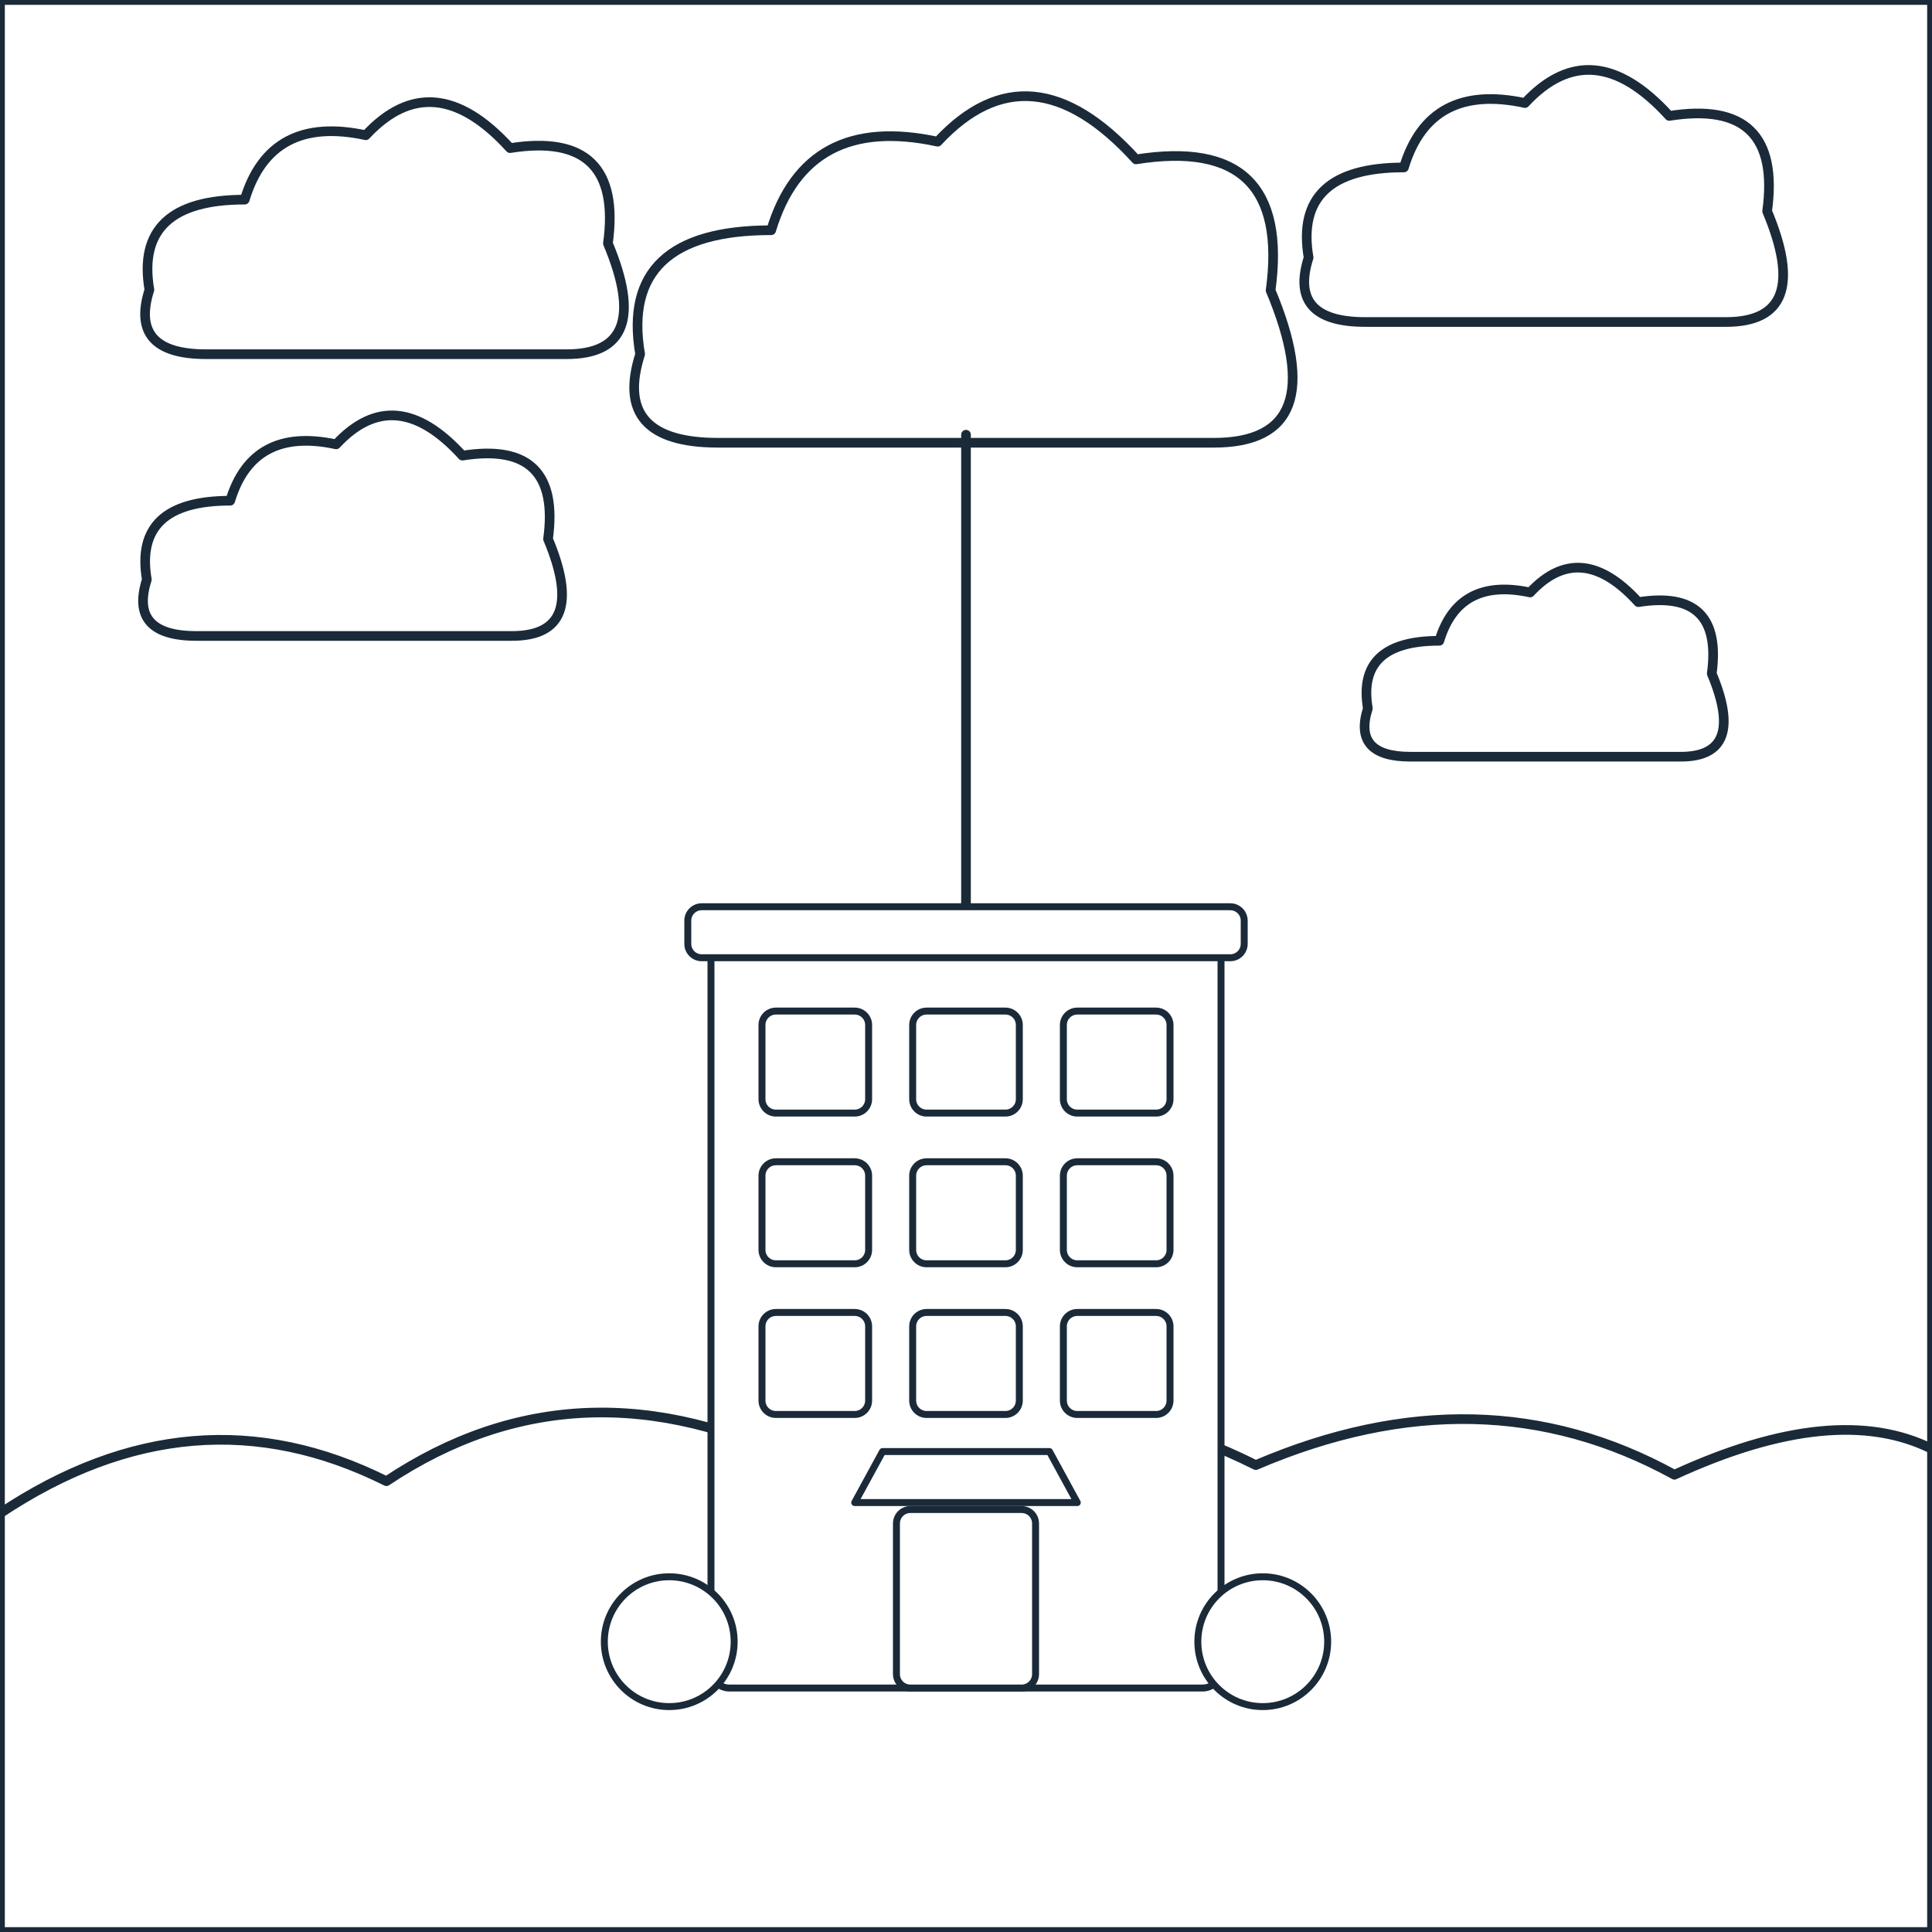
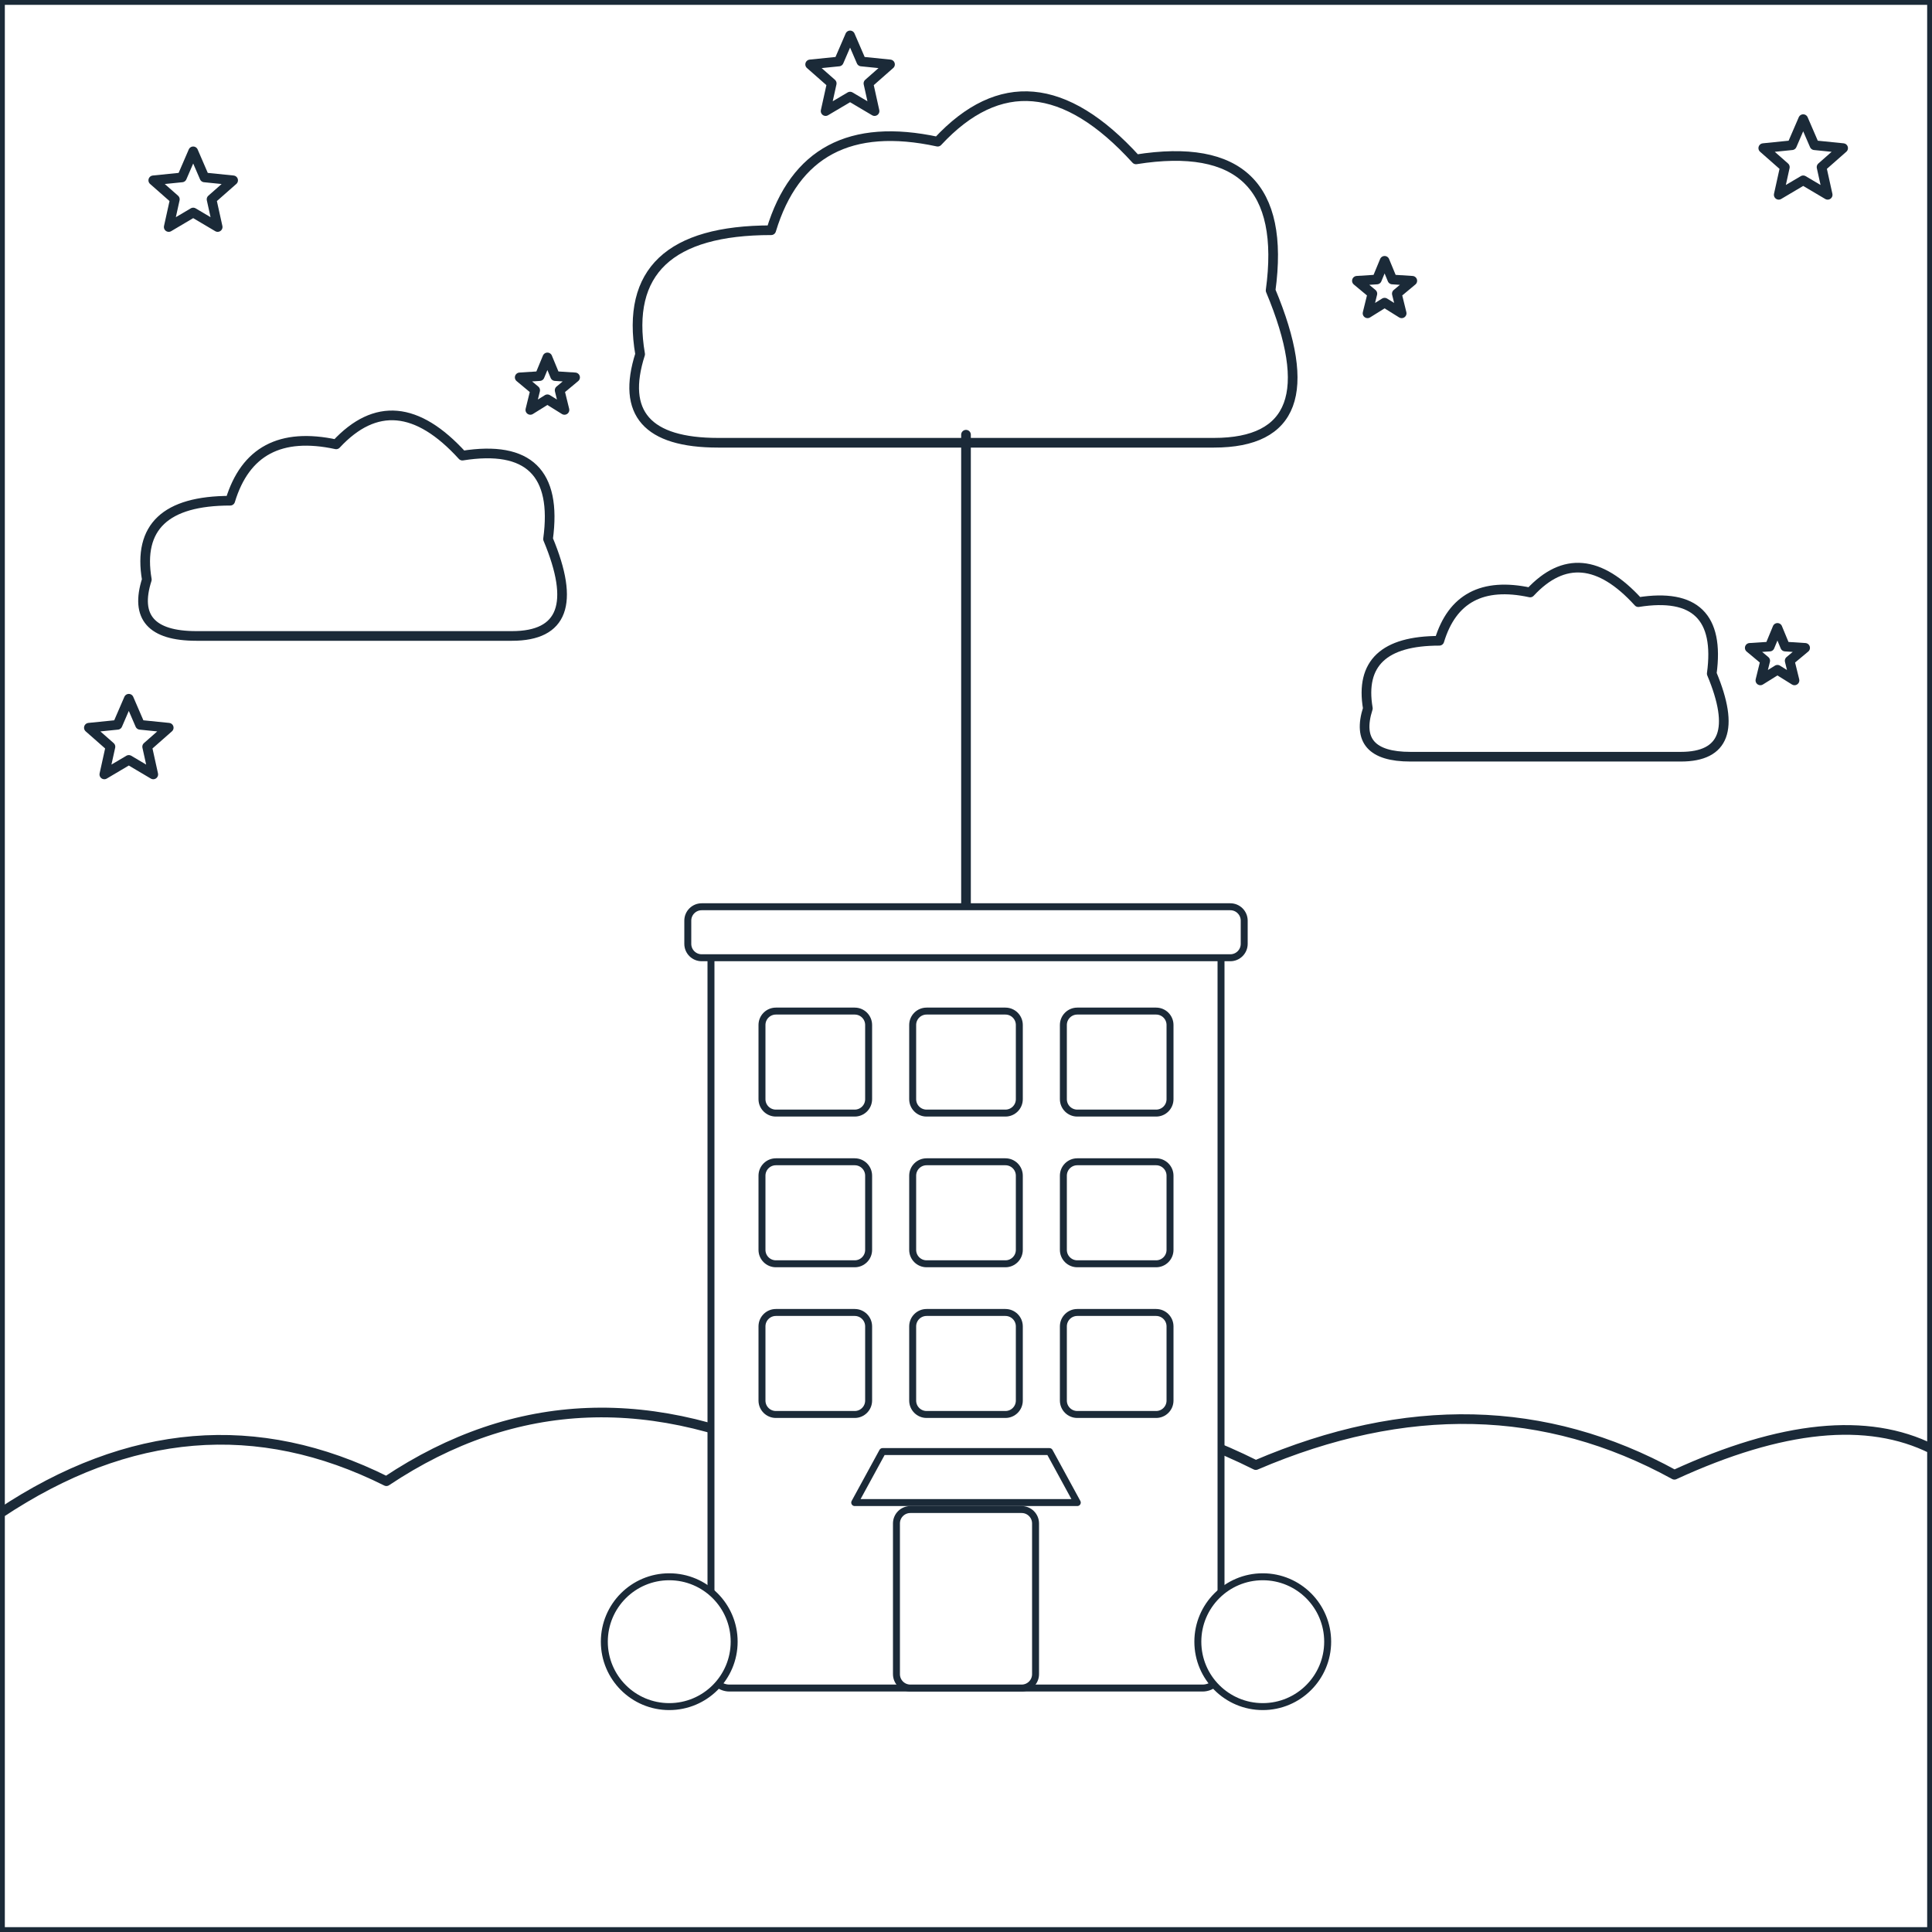
<svg xmlns="http://www.w3.org/2000/svg" viewBox="0 0 600 600" data-picture="chung-cu-biet-bay--buoc-day-vao-may">
  <g class="scene-back">
    <rect x="0" y="0" width="600" height="600" rx="0" id="r-nen-troi" data-region="nen-troi" class="region" fill="#FFFFFF" stroke="#1B2A38" stroke-width="3" stroke-linejoin="round" />
-     <path d="M 64 110 Q 40 110 46.4 90 Q 41.6 62 76 62 Q 84 35.6 113.6 42 Q 134.4 19.6 158.4 46 Q 193.6 40.4 188.8 75.6 Q 203.2 110 176 110 Z" id="r-may-mua-1" data-region="may-mua-1" class="region" fill="#FFFFFF" stroke="#1B2A38" stroke-width="3" stroke-linejoin="round" />
-     <path d="M 424 100 Q 400 100 406.4 80 Q 401.6 52 436 52 Q 444 25.6 473.6 32 Q 494.4 9.6 518.4 36 Q 553.6 30.4 548.8 65.6 Q 563.2 100 536 100 Z" id="r-may-mua-2" data-region="may-mua-2" class="region" fill="#FFFFFF" stroke="#1B2A38" stroke-width="3" stroke-linejoin="round" />
+     <polygon points="60,47 63.5,55.1 72.4,56 65.7,61.9 67.6,70.5 60,66 52.4,70.5 54.3,61.9 47.6,56 56.5,55.1" id="r-sao-1" data-region="sao-1" class="region" fill="#FFFFFF" stroke="#1B2A38" stroke-width="3" stroke-linejoin="round" />
+     <polygon points="170,111 172.4,116.8 178.6,117.2 173.8,121.2 175.3,127.3 170,124 164.7,127.3 166.2,121.2 161.4,117.2 167.6,116.8" id="r-sao-2" data-region="sao-2" class="region" fill="#FFFFFF" stroke="#1B2A38" stroke-width="3" stroke-linejoin="round" />
+     <polygon points="264,11 267.5,19.1 276.4,20 269.7,25.9 271.6,34.5 264,30 256.4,34.5 258.3,25.9 251.6,20 260.5,19.1" id="r-sao-3" data-region="sao-3" class="region" fill="#FFFFFF" stroke="#1B2A38" stroke-width="3" stroke-linejoin="round" />
+     <polygon points="430,81 432.4,86.8 438.6,87.2 433.8,91.2 435.3,97.3 430,94 424.7,97.3 426.2,91.2 421.4,87.2 427.6,86.8" id="r-sao-4" data-region="sao-4" class="region" fill="#FFFFFF" stroke="#1B2A38" stroke-width="3" stroke-linejoin="round" />
+     <polygon points="560,37 563.5,45.1 572.4,46 565.7,51.9 567.6,60.5 560,56 552.4,60.5 554.3,51.9 547.6,46 556.5,45.1" id="r-sao-5" data-region="sao-5" class="region" fill="#FFFFFF" stroke="#1B2A38" stroke-width="3" stroke-linejoin="round" />
+     <polygon points="552,195 554.4,200.8 560.6,201.2 555.8,205.2 557.3,211.3 552,208 546.7,211.3 548.2,205.2 543.4,201.2 549.6,200.8" id="r-sao-6" data-region="sao-6" class="region" fill="#FFFFFF" stroke="#1B2A38" stroke-width="3" stroke-linejoin="round" />
+     <polygon points="40,217 43.5,225.1 52.4,226 45.7,231.9 47.6,240.5 40,236 32.4,240.5 34.3,231.9 27.6,226 36.5,225.1" id="r-sao-7" data-region="sao-7" class="region" fill="#FFFFFF" stroke="#1B2A38" stroke-width="3" stroke-linejoin="round" />
    <path d="M 61 197.5 Q 40 197.5 45.6 180 Q 41.4 155.5 71.5 155.5 Q 78.5 132.4 104.4 138 Q 122.6 118.4 143.6 141.5 Q 174.4 136.6 170.2 167.4 Q 182.8 197.5 159 197.5 Z" id="r-may-cao-1" data-region="may-cao-1" class="region" fill="#FFFFFF" stroke="#1B2A38" stroke-width="3" stroke-linejoin="round" />
    <path d="M 438 235 Q 420 235 424.8 220 Q 421.2 199 447 199 Q 453 179.2 475.2 184 Q 490.8 167.2 508.8 187 Q 535.2 182.8 531.6 209.2 Q 542.4 235 522 235 Z" id="r-may-cao-2" data-region="may-cao-2" class="region" fill="#FFFFFF" stroke="#1B2A38" stroke-width="3" stroke-linejoin="round" />
    <path d="M 223 137.5 Q 190 137.5 198.8 110 Q 192.2 71.5 239.5 71.5 Q 250.5 35.2 291.2 44 Q 319.8 13.2 352.8 49.5 Q 401.2 41.8 394.6 90.2 Q 414.4 137.5 377 137.5 Z" id="r-may-buoc" data-region="may-buoc" class="region" fill="#FFFFFF" stroke="#1B2A38" stroke-width="3" stroke-linejoin="round" />
    <g class="deco" pointer-events="none">
      <path d="M 300 135 L 300 285" fill="none" stroke="#1B2A38" stroke-width="3" stroke-linecap="round" stroke-linejoin="round" />
    </g>
    <path d="M 0 470 Q 60 430 120 460 Q 180 420 250 455 Q 320 420 390 455 Q 460 425 520 458 Q 570 435 600 450 L 600 600 L 0 600 Z" id="r-bien-may" data-region="bien-may" class="region" fill="#FFFFFF" stroke="#1B2A38" stroke-width="3" stroke-linejoin="round" />
  </g>
  <g id="subject" class="subject anim-float" transform="translate(0 50) translate(300 480) scale(0.72) rotate(0) translate(-300 -480)">
    <rect x="190" y="150" width="220" height="322" rx="8" id="r-toa-nha" data-region="toa-nha" class="region" fill="#FFFFFF" stroke="#1B2A38" stroke-width="3" stroke-linejoin="round" />
    <rect x="180" y="135" width="240" height="22" rx="6" id="r-mai-nha" data-region="mai-nha" class="region" fill="#FFFFFF" stroke="#1B2A38" stroke-width="3" stroke-linejoin="round" />
    <rect x="212" y="180" width="46" height="44" rx="6" id="r-cua-so-1" data-region="cua-so-1" class="region" fill="#FFFFFF" stroke="#1B2A38" stroke-width="3" stroke-linejoin="round" />
    <rect x="277" y="180" width="46" height="44" rx="6" id="r-cua-so-2" data-region="cua-so-2" class="region" fill="#FFFFFF" stroke="#1B2A38" stroke-width="3" stroke-linejoin="round" />
    <rect x="342" y="180" width="46" height="44" rx="6" id="r-cua-so-3" data-region="cua-so-3" class="region" fill="#FFFFFF" stroke="#1B2A38" stroke-width="3" stroke-linejoin="round" />
    <rect x="212" y="245" width="46" height="44" rx="6" id="r-cua-so-4" data-region="cua-so-4" class="region" fill="#FFFFFF" stroke="#1B2A38" stroke-width="3" stroke-linejoin="round" />
    <rect x="277" y="245" width="46" height="44" rx="6" id="r-cua-so-5" data-region="cua-so-5" class="region" fill="#FFFFFF" stroke="#1B2A38" stroke-width="3" stroke-linejoin="round" />
    <rect x="342" y="245" width="46" height="44" rx="6" id="r-cua-so-6" data-region="cua-so-6" class="region" fill="#FFFFFF" stroke="#1B2A38" stroke-width="3" stroke-linejoin="round" />
    <rect x="212" y="310" width="46" height="44" rx="6" id="r-cua-so-7" data-region="cua-so-7" class="region" fill="#FFFFFF" stroke="#1B2A38" stroke-width="3" stroke-linejoin="round" />
    <rect x="277" y="310" width="46" height="44" rx="6" id="r-cua-so-8" data-region="cua-so-8" class="region" fill="#FFFFFF" stroke="#1B2A38" stroke-width="3" stroke-linejoin="round" />
    <rect x="342" y="310" width="46" height="44" rx="6" id="r-cua-so-9" data-region="cua-so-9" class="region" fill="#FFFFFF" stroke="#1B2A38" stroke-width="3" stroke-linejoin="round" />
    <rect x="270" y="395" width="60" height="77" rx="6" id="r-cua-chinh" data-region="cua-chinh" class="region" fill="#FFFFFF" stroke="#1B2A38" stroke-width="3" stroke-linejoin="round" />
    <polygon points="252,392 348,392 336,370 264,370" id="r-mai-hien" data-region="mai-hien" class="region" fill="#FFFFFF" stroke="#1B2A38" stroke-width="3" stroke-linejoin="round" />
    <ellipse cx="172" cy="452" rx="28" ry="28" id="r-bui-cay-trai" data-region="bui-cay-trai" class="region" fill="#FFFFFF" stroke="#1B2A38" stroke-width="3" stroke-linejoin="round" />
    <ellipse cx="428" cy="452" rx="28" ry="28" id="r-bui-cay-phai" data-region="bui-cay-phai" class="region" fill="#FFFFFF" stroke="#1B2A38" stroke-width="3" stroke-linejoin="round" />
  </g>
  <g class="scene-front">

</g>
</svg>
